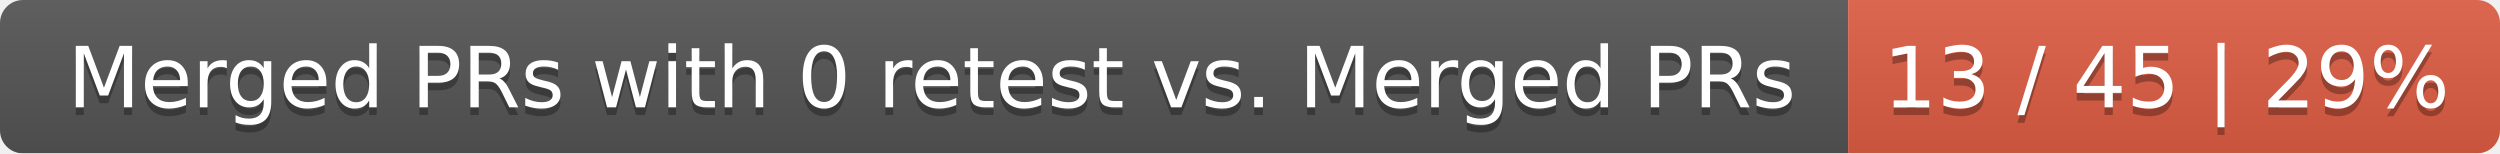
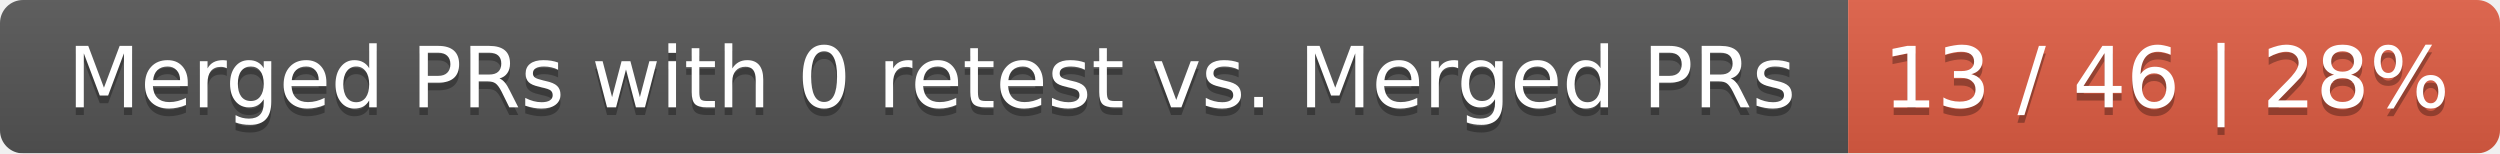
<svg xmlns="http://www.w3.org/2000/svg" width="326" height="20">
  <linearGradient id="smooth" x2="0" y2="100%">
    <stop offset="0" stop-color="#bbb" stop-opacity=".1" />
    <stop offset="1" stop-opacity=".1" />
  </linearGradient>
  <mask id="round">
    <rect width="326" height="20" rx="3" fill="#fff" />
  </mask>
  <g mask="url(#round)">
    <rect width="241" height="20" fill="#555" />
    <rect x="241" width="85" height="20" fill="#e05d44" />
    <rect width="326" height="20" fill="url(#smooth)" />
  </g>
  <g fill="#fff" text-anchor="middle" font-family="DejaVu Sans,Verdana,Geneva,sans-serif" font-size="11">
    <text x="121.5" y="15" fill="#010101" fill-opacity=".3">Merged PRs with 0 retest vs. Merged PRs</text>
    <text x="121.5" y="14">Merged PRs with 0 retest vs. Merged PRs</text>
-     <text x="282.5" y="15" fill="#010101" fill-opacity=".3">13 / 45 | 29%</text>
-     <text x="282.5" y="14">13 / 45 | 29%</text>
+     <text x="282.5" y="15" fill="#010101" fill-opacity=".3">13 / 46 | 28%</text>
+     <text x="282.5" y="14">13 / 46 | 28%</text>
  </g>
</svg>
